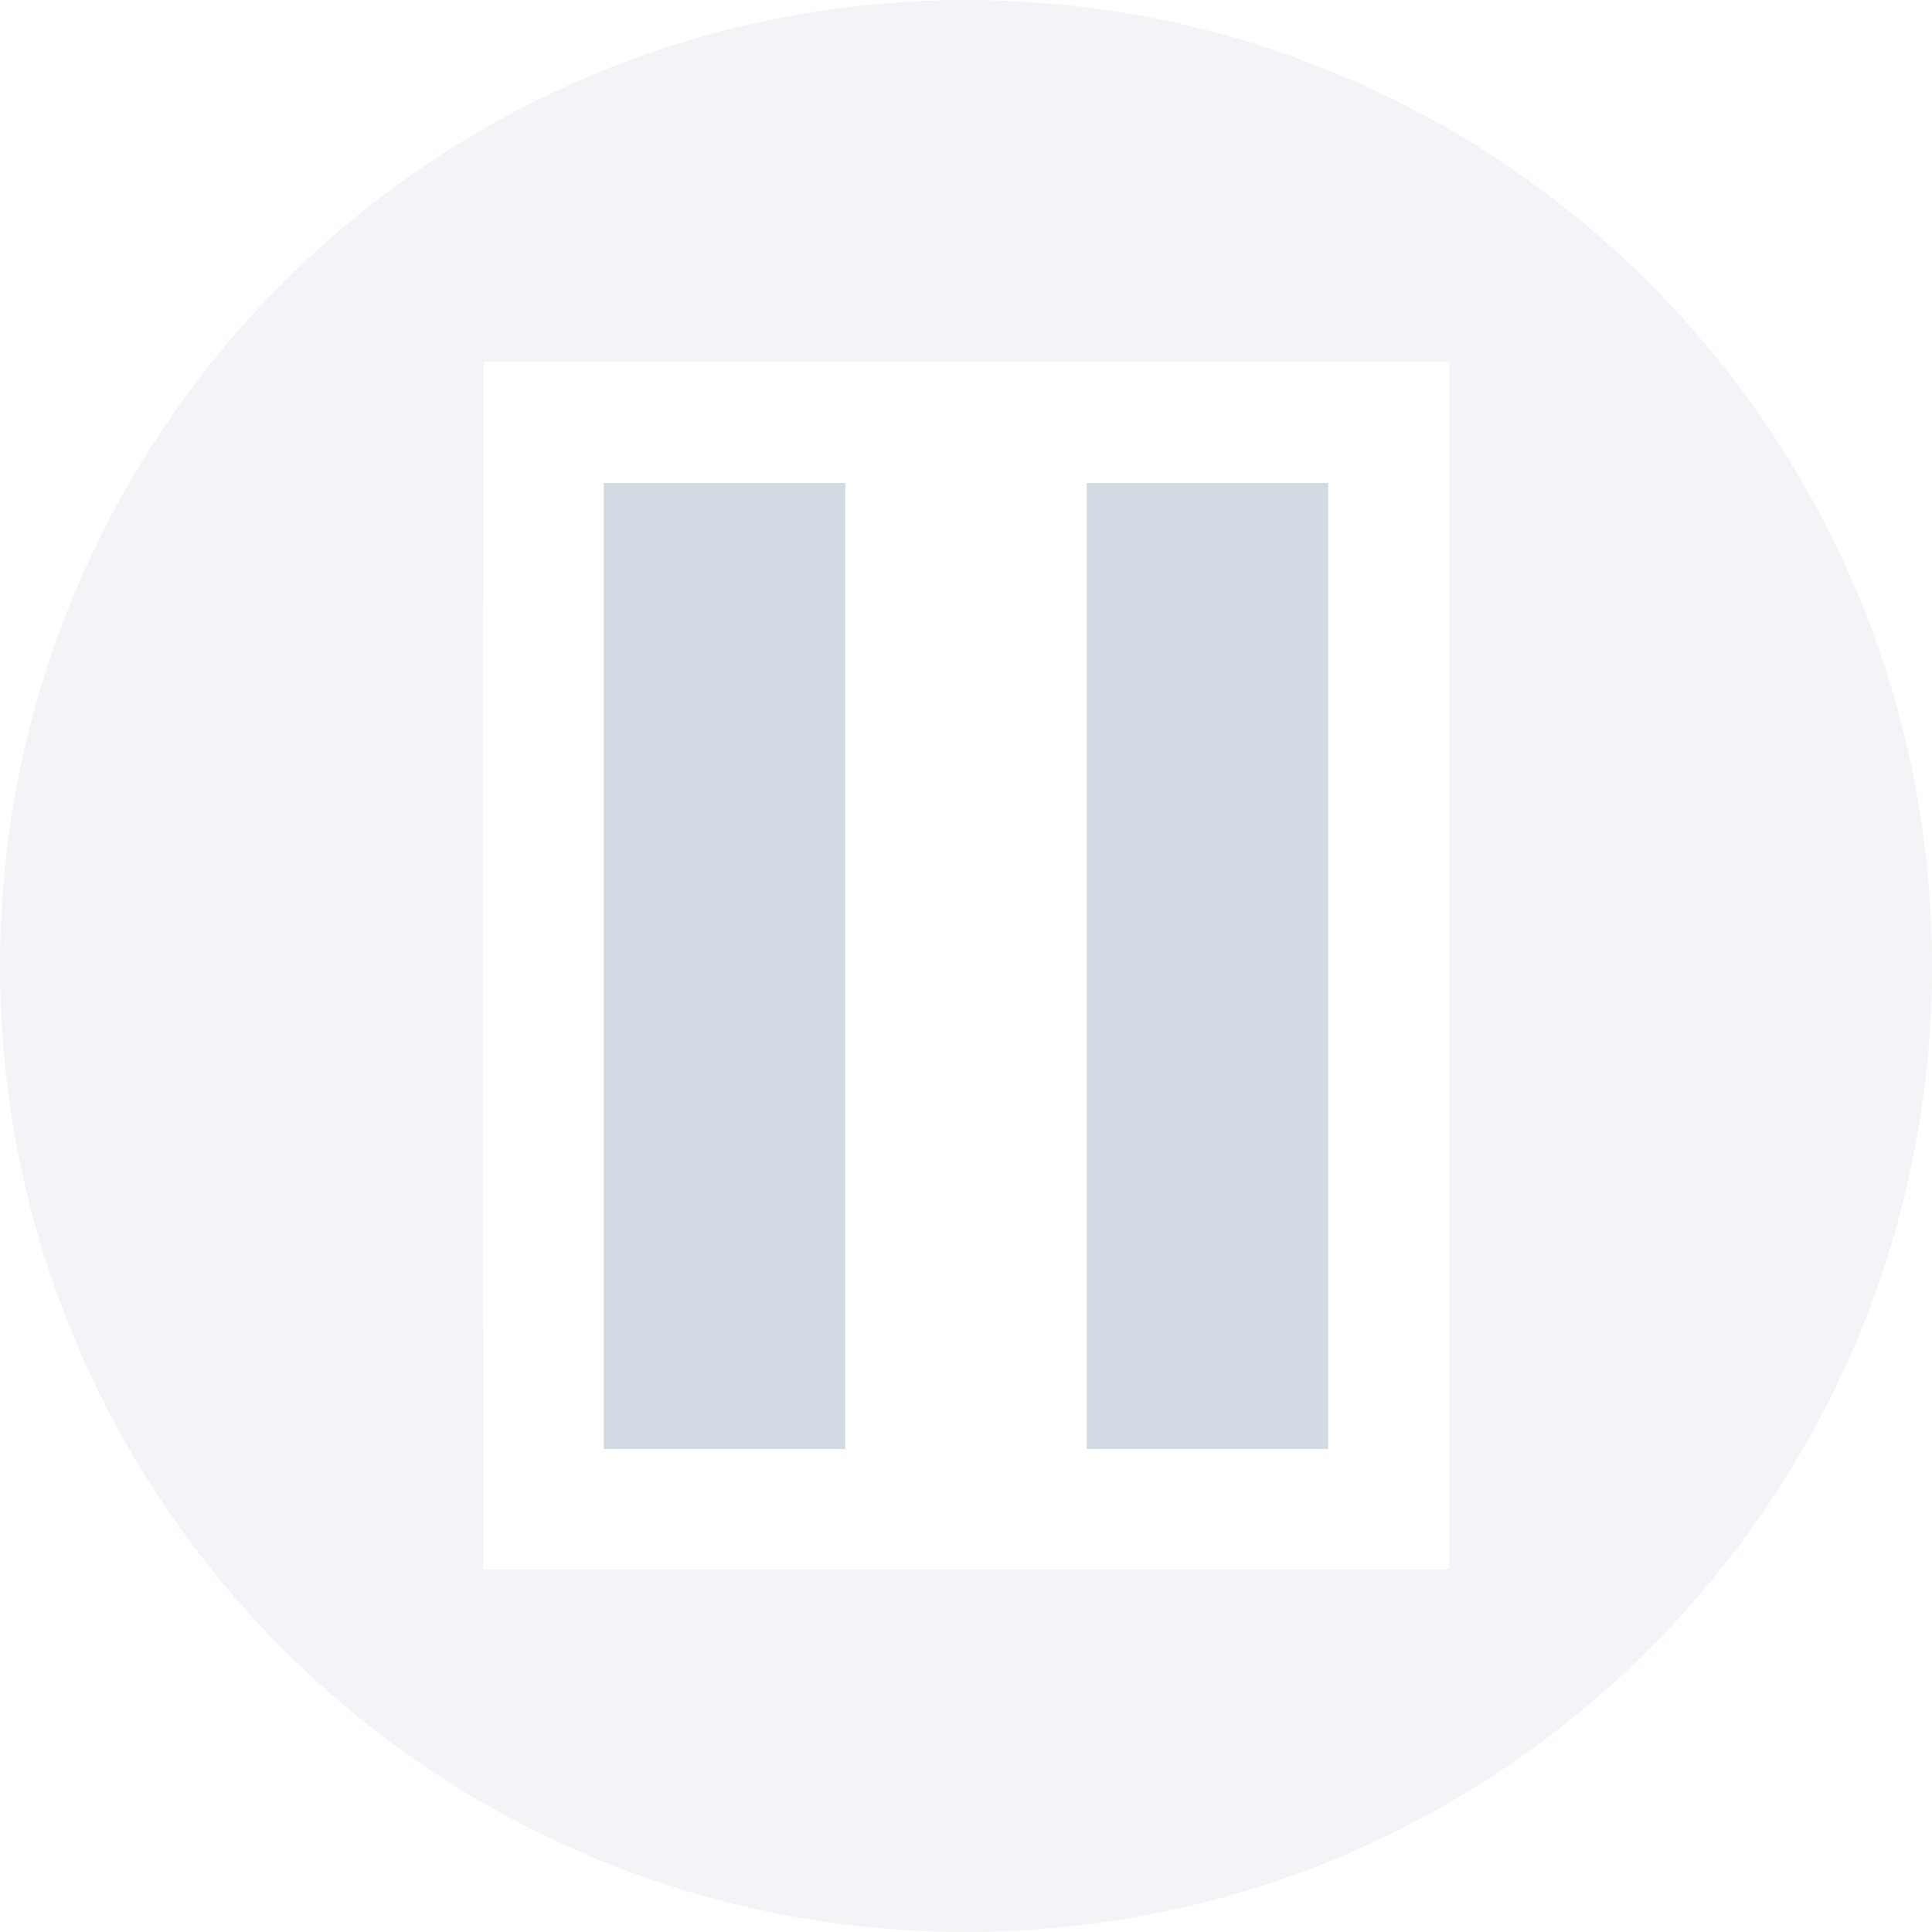
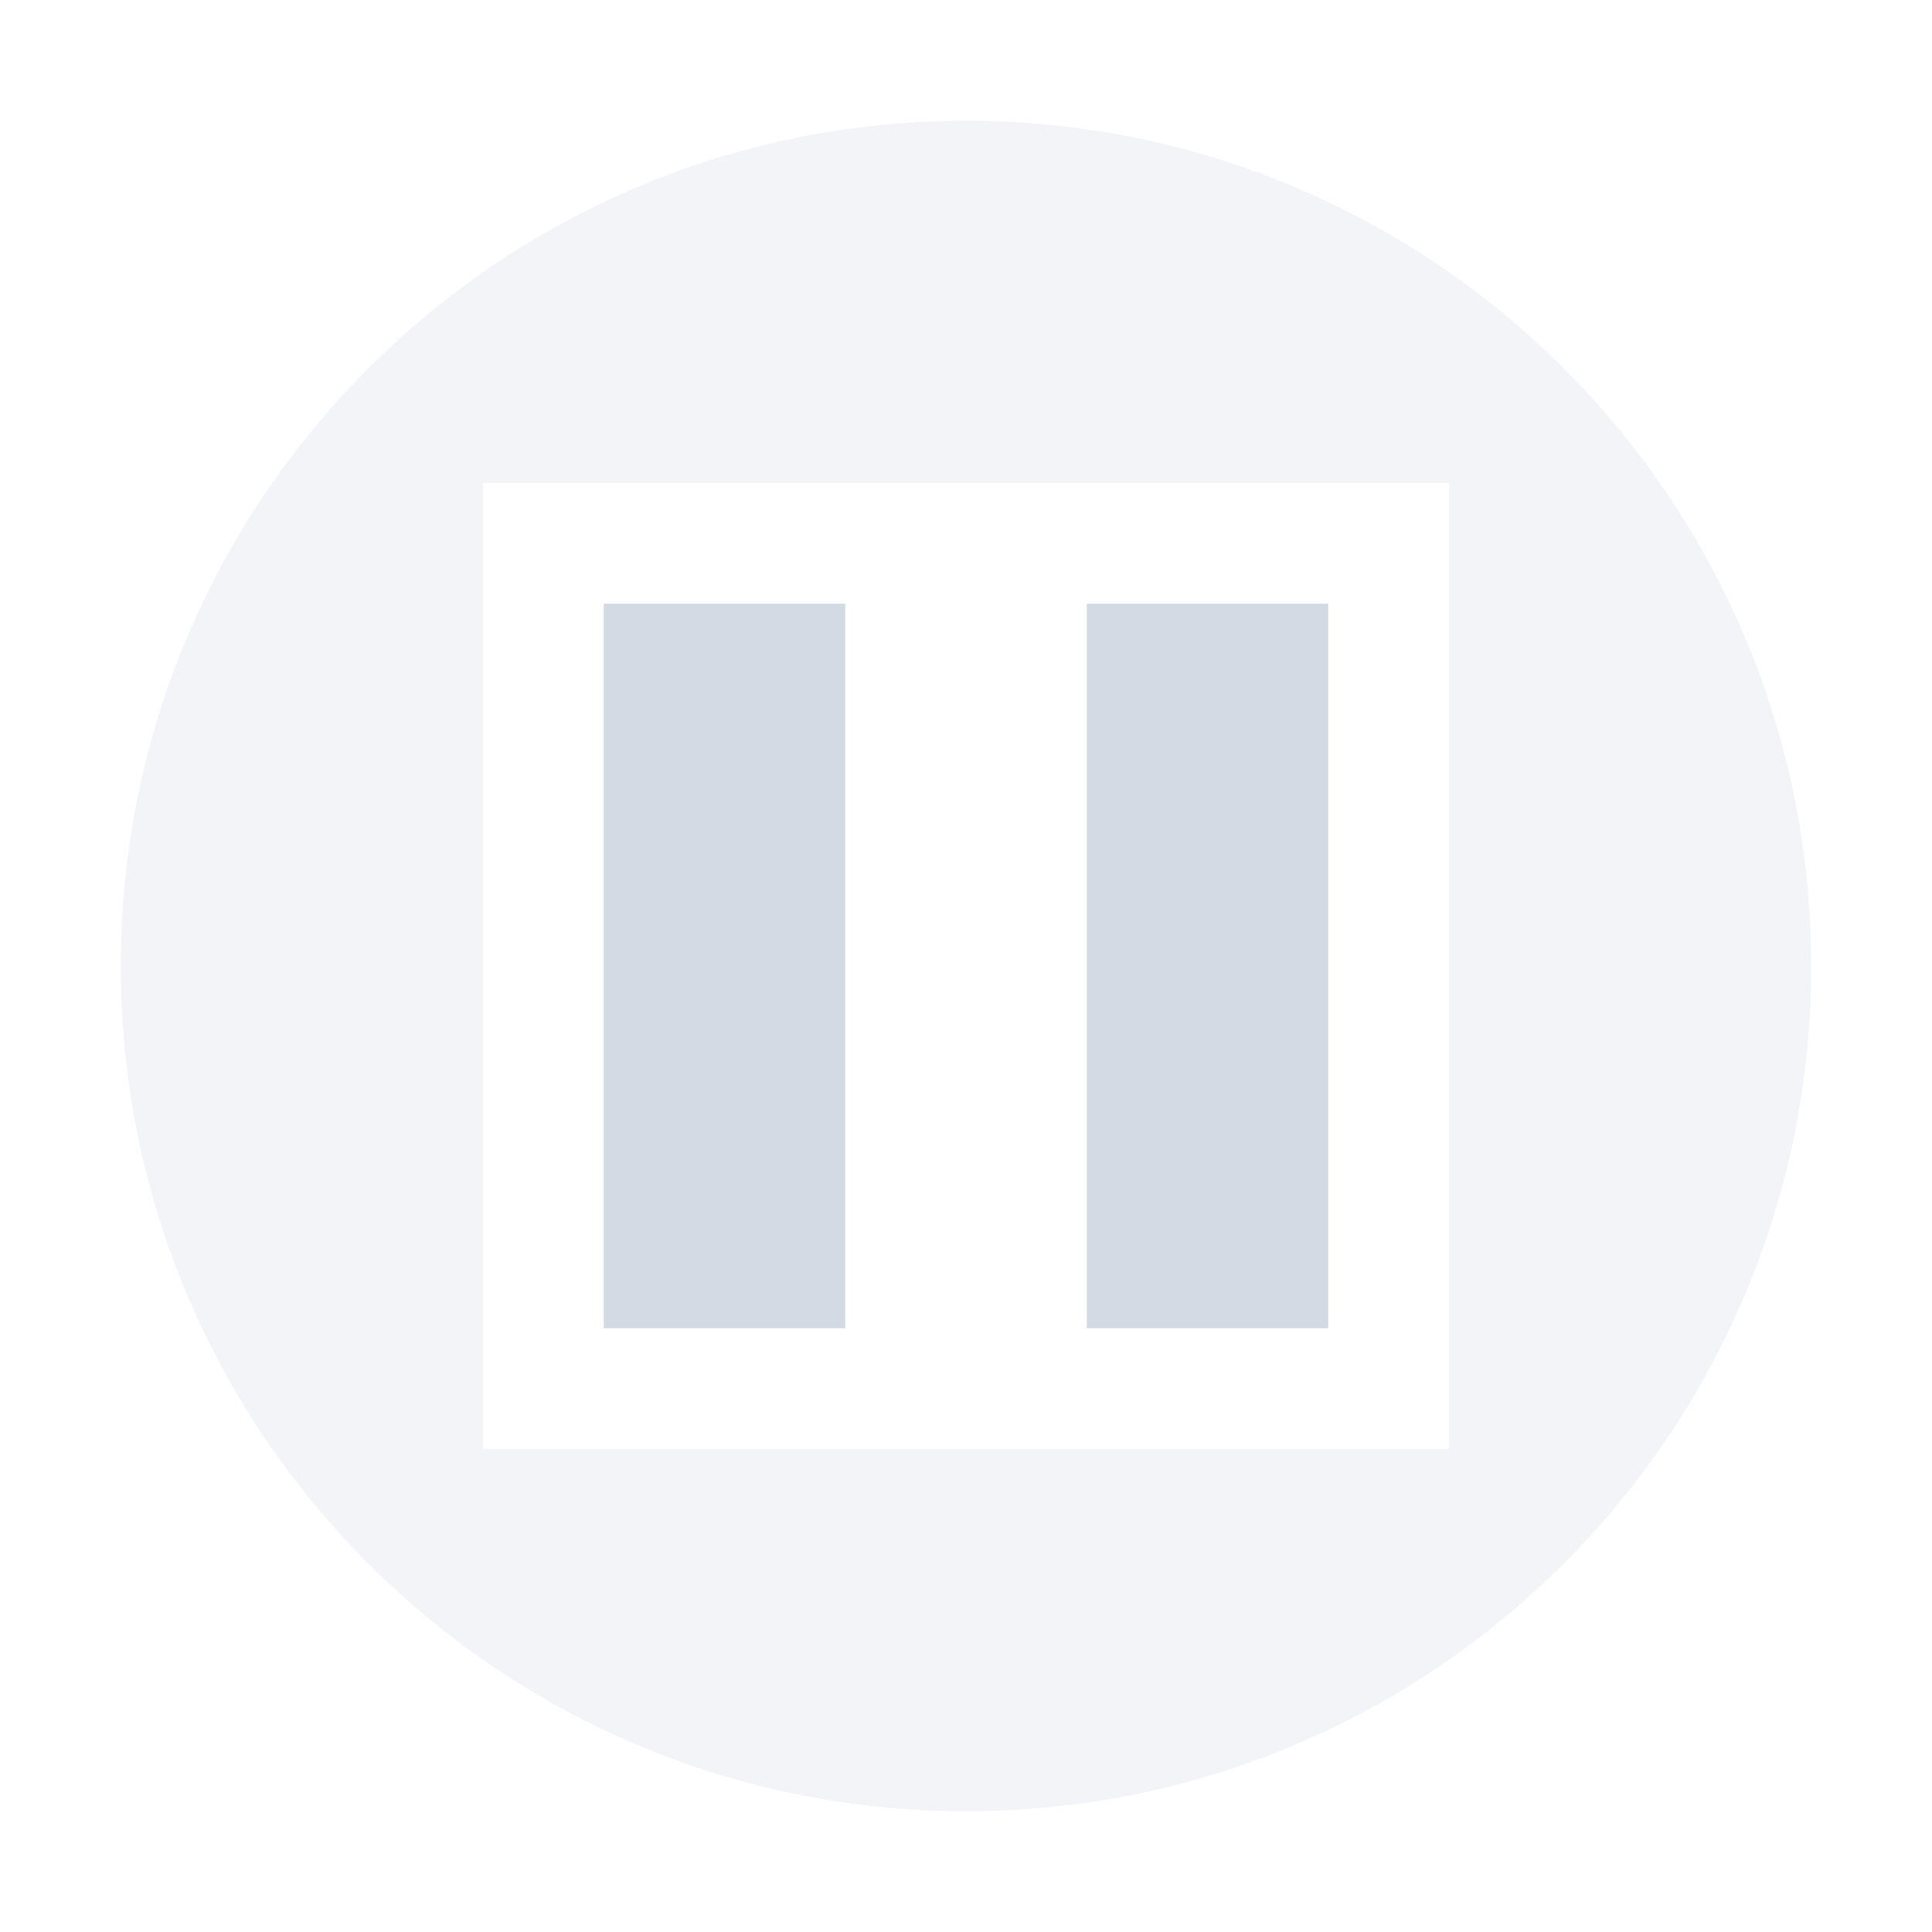
- <svg xmlns="http://www.w3.org/2000/svg" width="16" height="16" version="1.1">
-   <defs>
+ <svg xmlns="http://www.w3.org/2000/svg" width="16" height="16" version="1.1" id="svg2">
+   <defs id="defs4">
    <style id="current-color-scheme" type="text/css">
   .ColorScheme-Text { color:#d3dae3; } .ColorScheme-Highlight { color:#5294e2; }
  </style>
  </defs>
-   <g>
-     <path style="opacity:0.3;fill:currentColor" class="ColorScheme-Text" d="M 8,0 C 3.582,0 0,3.579 0,8 0,12.418 3.579,16 8,16 12.418,16 16,12.421 16,8 16,3.582 12.421,0 8,0 Z M 4.002,2.998 H 8.002 12.002 V 12.998 H 8.002 4.002 V 11 H 4 V 5 H 4.002 V 4.002 2.998 Z" />
-     <path style="fill:currentColor" class="ColorScheme-Text" d="M 9,4 H 11 V 12 H 9 Z M 5,4 7,4 V 12 H 5 Z" />
+   <g id="g7">
+     <path style="fill:#d3dae3;fill-opacity:1;opacity:0.3" d="M 8 1 A 7 7 0 0 0 1 8 A 7 7 0 0 0 8 15 A 7 7 0 0 0 15 8 A 7 7 0 0 0 8 1 z M 4 4 L 12 4 L 12 12 L 4 12 L 4 4 z " id="path3986" />
  </g>
+   <rect style="opacity:1;fill:#d3dae3;fill-opacity:1;stroke:none;stroke-width:2;stroke-linecap:butt;stroke-linejoin:round;stroke-miterlimit:4;stroke-dasharray:none;stroke-dashoffset:0;stroke-opacity:1" id="rect3990" width="2" height="6" x="5" y="5" />
+   <rect y="5" x="9" height="6" width="2" id="rect3992" style="opacity:1;fill:#d3dae3;fill-opacity:1;stroke:none;stroke-width:2;stroke-linecap:butt;stroke-linejoin:round;stroke-miterlimit:4;stroke-dasharray:none;stroke-dashoffset:0;stroke-opacity:1" />
</svg>
